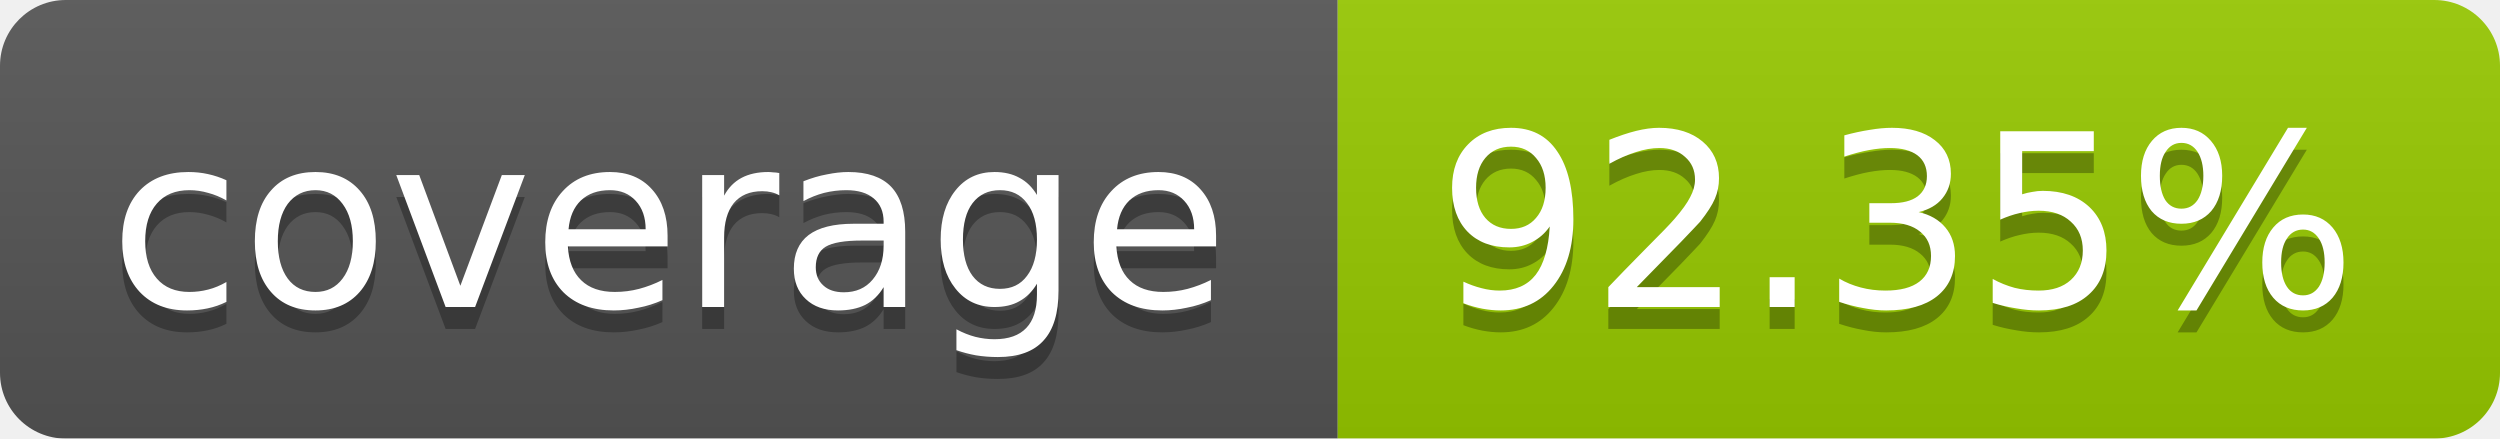
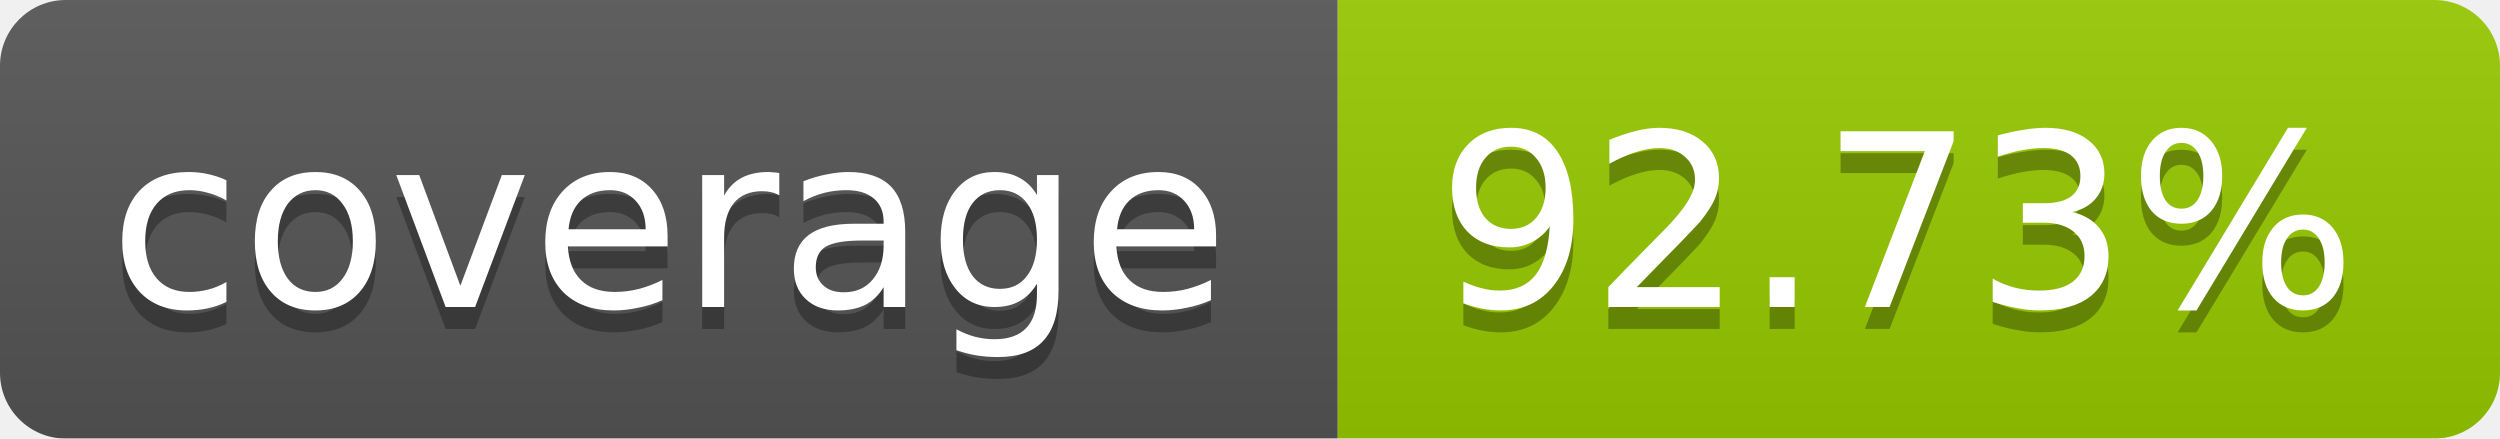
<svg xmlns="http://www.w3.org/2000/svg" width="114" height="20">
  <linearGradient id="b" x2="0" y2="100%">
    <stop offset="0" stop-color="#bbb" stop-opacity=".1" />
    <stop offset="1" stop-opacity=".1" />
  </linearGradient>
  <mask id="a">
    <rect width="114" height="20" rx="3" fill="#fff" />
  </mask>
  <g mask="url(#a)">
    <path fill="#555" d="M0 0h61v20H0z" />
    <path fill="#97CA00" d="M61 0h53v20H61z" />
    <path fill="url(#b)" d="M0 0h114v20H0z" />
  </g>
  <g fill="#fff" text-anchor="middle" font-family="DejaVu Sans,Verdana,Geneva,sans-serif" font-size="11">
    <text x="30.5" y="15" fill="#010101" fill-opacity=".3">coverage</text>
    <text x="30.5" y="14">coverage</text>
-     <text x="86.5" y="15" fill="#010101" fill-opacity=".3">92.35%</text>
-     <text x="86.5" y="14">92.35%</text>
+     <text x="86.5" y="15" fill="#010101" fill-opacity=".3">92.73%</text>
+     <text x="86.5" y="14">92.73%</text>
  </g>
</svg>
